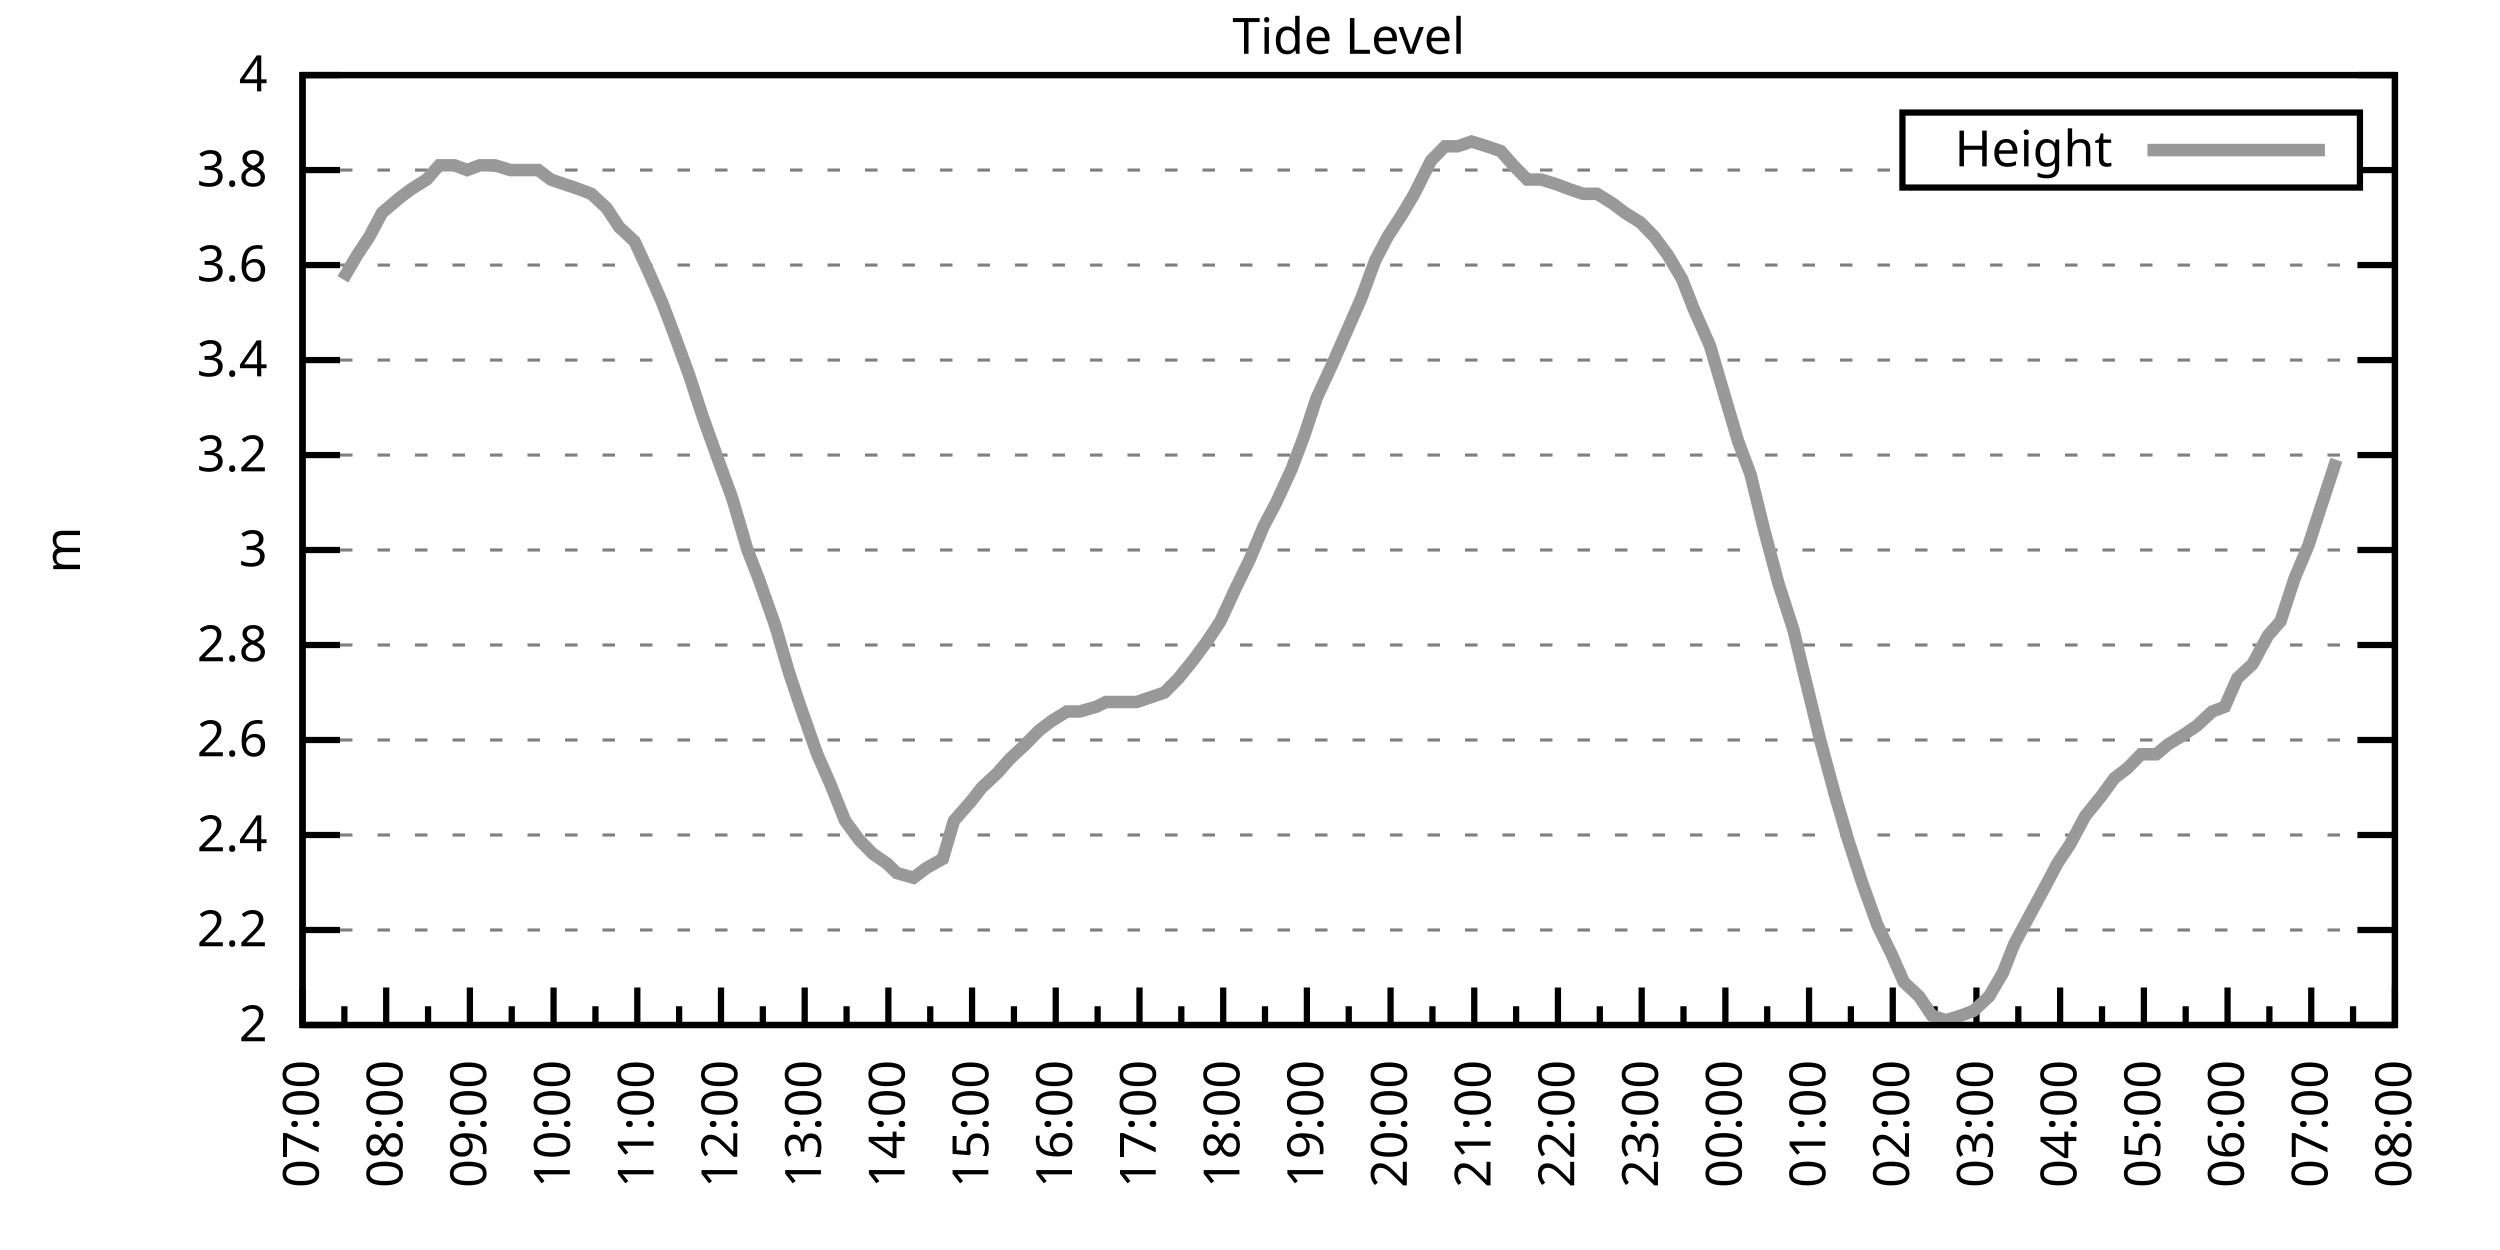
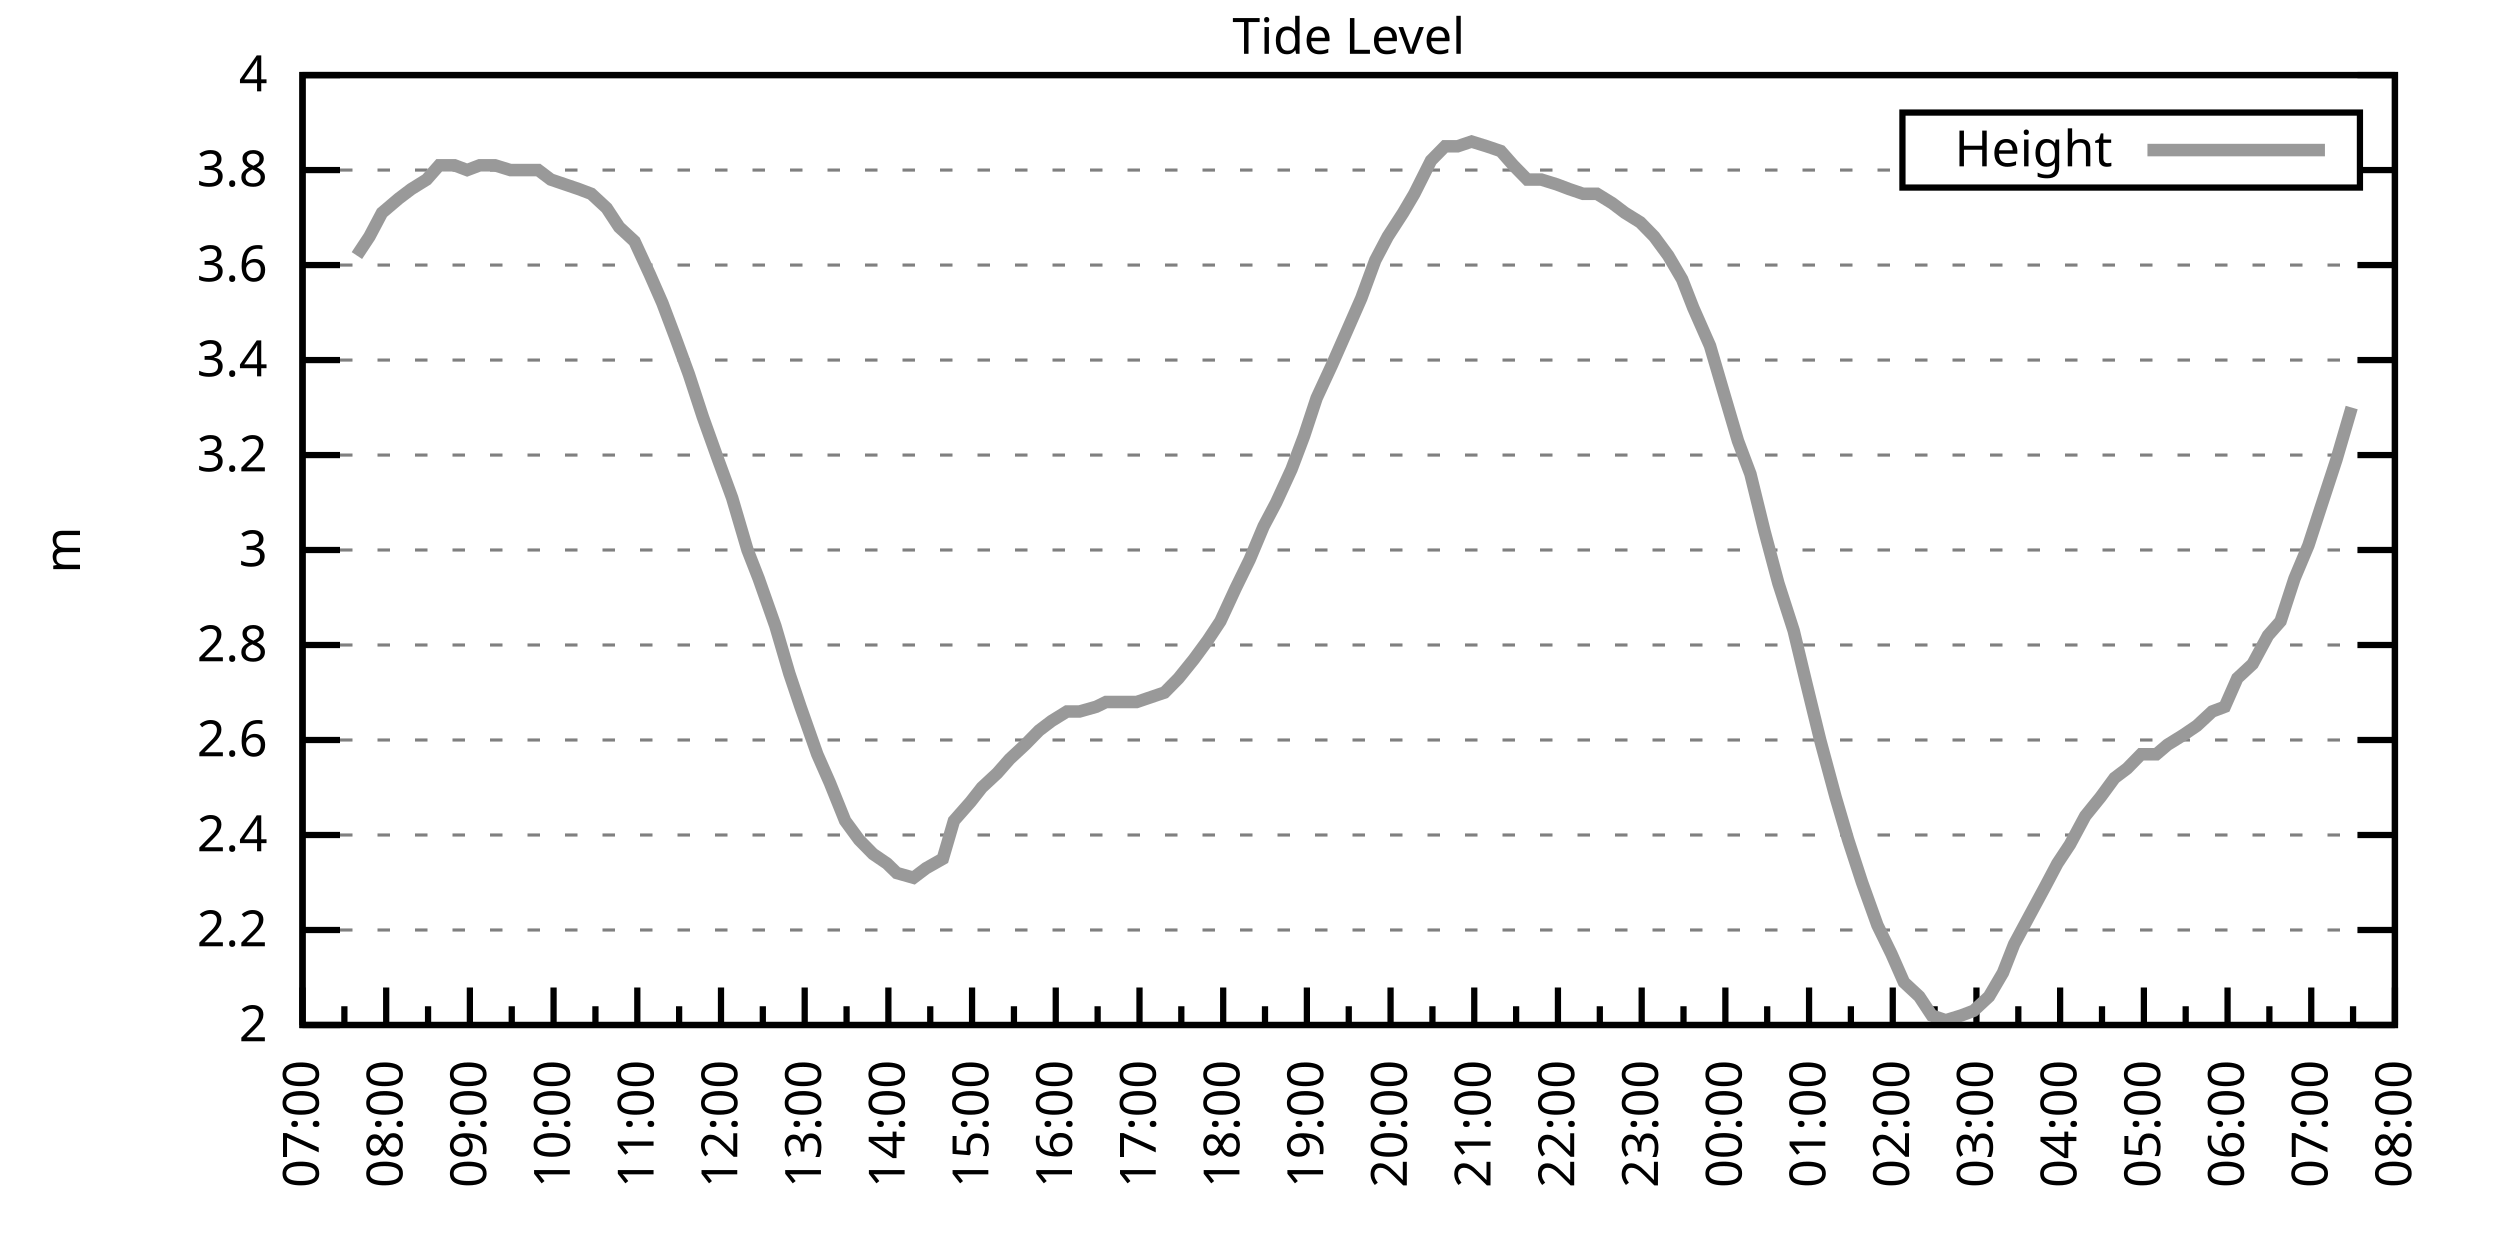
<svg xmlns="http://www.w3.org/2000/svg" xmlns:xlink="http://www.w3.org/1999/xlink" width="400" height="200" viewBox="0 0 400 200">
  <g id="gnuplot_canvas">
    <rect x="0" y="0" width="400" height="200" fill="none" />
    <defs>
      <circle id="gpDot" r="0.5" stroke-width="0.5" stroke="currentColor" />
      <path id="gpPt0" stroke-width="0.333" stroke="currentColor" d="M-1,0 h2 M0,-1 v2" />
      <path id="gpPt1" stroke-width="0.333" stroke="currentColor" d="M-1,-1 L1,1 M1,-1 L-1,1" />
      <path id="gpPt2" stroke-width="0.333" stroke="currentColor" d="M-1,0 L1,0 M0,-1 L0,1 M-1,-1 L1,1 M-1,1 L1,-1" />
      <rect id="gpPt3" stroke-width="0.333" stroke="currentColor" x="-1" y="-1" width="2" height="2" />
      <rect id="gpPt4" stroke-width="0.333" stroke="currentColor" fill="currentColor" x="-1" y="-1" width="2" height="2" />
      <circle id="gpPt5" stroke-width="0.333" stroke="currentColor" cx="0" cy="0" r="1" />
      <use xlink:href="#gpPt5" id="gpPt6" fill="currentColor" stroke="none" />
      <path id="gpPt7" stroke-width="0.333" stroke="currentColor" d="M0,-1.33 L-1.33,0.67 L1.33,0.67 z" />
      <use xlink:href="#gpPt7" id="gpPt8" fill="currentColor" stroke="none" />
      <use xlink:href="#gpPt7" id="gpPt9" stroke="currentColor" transform="rotate(180)" />
      <use xlink:href="#gpPt9" id="gpPt10" fill="currentColor" stroke="none" />
      <use xlink:href="#gpPt3" id="gpPt11" stroke="currentColor" transform="rotate(45)" />
      <use xlink:href="#gpPt11" id="gpPt12" fill="currentColor" stroke="none" />
      <path id="gpPt13" stroke-width="0.333" stroke="currentColor" d="M0,1.330 L1.265,0.411 L0.782,-1.067 L-0.782,-1.076 L-1.265,0.411 z" />
      <use xlink:href="#gpPt13" id="gpPt14" fill="currentColor" stroke="none" />
      <filter id="textbox" filterUnits="objectBoundingBox" x="0" y="0" height="1" width="1">
        <feFlood flood-color="white" flood-opacity="1" result="bgnd" />
        <feComposite in="SourceGraphic" in2="bgnd" operator="atop" />
      </filter>
      <filter id="greybox" filterUnits="objectBoundingBox" x="0" y="0" height="1" width="1">
        <feFlood flood-color="lightgrey" flood-opacity="1" result="grey" />
        <feComposite in="SourceGraphic" in2="grey" operator="atop" />
      </filter>
    </defs>
    <g fill="none" color="white" stroke="currentColor" stroke-width="1.00" stroke-linecap="butt" stroke-linejoin="miter">
</g>
    <g fill="none" color="black" stroke="currentColor" stroke-width="1.00" stroke-linecap="butt" stroke-linejoin="miter">
      <g stroke="none" shape-rendering="crispEdges">
        <polygon fill="rgb(255, 255, 255)" points="48.40,164.00 383.18,164.00 383.18,12.02 48.40,12.02 " />
      </g>
    </g>
    <g fill="none" color="black" stroke="currentColor" stroke-width="1.00" stroke-linecap="butt" stroke-linejoin="miter">
</g>
    <g fill="none" color="black" stroke="black" stroke-width="0.50" stroke-linecap="butt" stroke-linejoin="miter">
</g>
    <g fill="none" color="gray" stroke="currentColor" stroke-width="0.50" stroke-linecap="butt" stroke-linejoin="miter">
      <path stroke="gray" stroke-dasharray="2,4" class="gridline" d="M48.40,164.00 L383.19,164.00  " />
    </g>
    <g fill="none" color="gray" stroke="gray" stroke-width="1.00" stroke-linecap="butt" stroke-linejoin="miter">
</g>
    <g fill="none" color="black" stroke="currentColor" stroke-width="1.00" stroke-linecap="butt" stroke-linejoin="miter">
      <path stroke="black" d="M48.40,164.00 L54.40,164.00 M383.19,164.00 L377.19,164.00  " />
      <g transform="translate(42.80,166.60)" stroke="none" fill="black" font-family="Sans" font-size="8.00" text-anchor="end">
        <text>
          <tspan font-family="Sans"> 2</tspan>
        </text>
      </g>
    </g>
    <g fill="none" color="black" stroke="currentColor" stroke-width="1.00" stroke-linecap="butt" stroke-linejoin="miter">
</g>
    <g fill="none" color="black" stroke="black" stroke-width="0.50" stroke-linecap="butt" stroke-linejoin="miter">
</g>
    <g fill="none" color="gray" stroke="currentColor" stroke-width="0.50" stroke-linecap="butt" stroke-linejoin="miter">
      <path stroke="gray" stroke-dasharray="2,4" class="gridline" d="M48.40,148.80 L383.19,148.80  " />
    </g>
    <g fill="none" color="gray" stroke="gray" stroke-width="1.00" stroke-linecap="butt" stroke-linejoin="miter">
</g>
    <g fill="none" color="black" stroke="currentColor" stroke-width="1.00" stroke-linecap="butt" stroke-linejoin="miter">
      <path stroke="black" d="M48.40,148.80 L54.40,148.80 M383.19,148.80 L377.19,148.80  " />
      <g transform="translate(42.80,151.40)" stroke="none" fill="black" font-family="Sans" font-size="8.00" text-anchor="end">
        <text>
          <tspan font-family="Sans"> 2.2</tspan>
        </text>
      </g>
    </g>
    <g fill="none" color="black" stroke="currentColor" stroke-width="1.00" stroke-linecap="butt" stroke-linejoin="miter">
</g>
    <g fill="none" color="black" stroke="black" stroke-width="0.50" stroke-linecap="butt" stroke-linejoin="miter">
</g>
    <g fill="none" color="gray" stroke="currentColor" stroke-width="0.50" stroke-linecap="butt" stroke-linejoin="miter">
      <path stroke="gray" stroke-dasharray="2,4" class="gridline" d="M48.40,133.60 L383.19,133.60  " />
    </g>
    <g fill="none" color="gray" stroke="gray" stroke-width="1.00" stroke-linecap="butt" stroke-linejoin="miter">
</g>
    <g fill="none" color="black" stroke="currentColor" stroke-width="1.00" stroke-linecap="butt" stroke-linejoin="miter">
      <path stroke="black" d="M48.40,133.60 L54.40,133.60 M383.19,133.60 L377.19,133.60  " />
      <g transform="translate(42.80,136.20)" stroke="none" fill="black" font-family="Sans" font-size="8.00" text-anchor="end">
        <text>
          <tspan font-family="Sans"> 2.4</tspan>
        </text>
      </g>
    </g>
    <g fill="none" color="black" stroke="currentColor" stroke-width="1.00" stroke-linecap="butt" stroke-linejoin="miter">
</g>
    <g fill="none" color="black" stroke="black" stroke-width="0.50" stroke-linecap="butt" stroke-linejoin="miter">
</g>
    <g fill="none" color="gray" stroke="currentColor" stroke-width="0.50" stroke-linecap="butt" stroke-linejoin="miter">
      <path stroke="gray" stroke-dasharray="2,4" class="gridline" d="M48.40,118.40 L383.19,118.40  " />
    </g>
    <g fill="none" color="gray" stroke="gray" stroke-width="1.00" stroke-linecap="butt" stroke-linejoin="miter">
</g>
    <g fill="none" color="black" stroke="currentColor" stroke-width="1.00" stroke-linecap="butt" stroke-linejoin="miter">
      <path stroke="black" d="M48.40,118.40 L54.40,118.40 M383.19,118.40 L377.19,118.40  " />
      <g transform="translate(42.80,121.00)" stroke="none" fill="black" font-family="Sans" font-size="8.00" text-anchor="end">
        <text>
          <tspan font-family="Sans"> 2.6</tspan>
        </text>
      </g>
    </g>
    <g fill="none" color="black" stroke="currentColor" stroke-width="1.00" stroke-linecap="butt" stroke-linejoin="miter">
</g>
    <g fill="none" color="black" stroke="black" stroke-width="0.50" stroke-linecap="butt" stroke-linejoin="miter">
</g>
    <g fill="none" color="gray" stroke="currentColor" stroke-width="0.50" stroke-linecap="butt" stroke-linejoin="miter">
      <path stroke="gray" stroke-dasharray="2,4" class="gridline" d="M48.40,103.20 L383.19,103.20  " />
    </g>
    <g fill="none" color="gray" stroke="gray" stroke-width="1.00" stroke-linecap="butt" stroke-linejoin="miter">
</g>
    <g fill="none" color="black" stroke="currentColor" stroke-width="1.00" stroke-linecap="butt" stroke-linejoin="miter">
      <path stroke="black" d="M48.40,103.20 L54.40,103.20 M383.19,103.20 L377.19,103.20  " />
      <g transform="translate(42.80,105.80)" stroke="none" fill="black" font-family="Sans" font-size="8.00" text-anchor="end">
        <text>
          <tspan font-family="Sans"> 2.8</tspan>
        </text>
      </g>
    </g>
    <g fill="none" color="black" stroke="currentColor" stroke-width="1.00" stroke-linecap="butt" stroke-linejoin="miter">
</g>
    <g fill="none" color="black" stroke="black" stroke-width="0.50" stroke-linecap="butt" stroke-linejoin="miter">
</g>
    <g fill="none" color="gray" stroke="currentColor" stroke-width="0.50" stroke-linecap="butt" stroke-linejoin="miter">
      <path stroke="gray" stroke-dasharray="2,4" class="gridline" d="M48.40,88.00 L383.19,88.00  " />
    </g>
    <g fill="none" color="gray" stroke="gray" stroke-width="1.00" stroke-linecap="butt" stroke-linejoin="miter">
</g>
    <g fill="none" color="black" stroke="currentColor" stroke-width="1.00" stroke-linecap="butt" stroke-linejoin="miter">
      <path stroke="black" d="M48.40,88.00 L54.40,88.00 M383.19,88.00 L377.19,88.00  " />
      <g transform="translate(42.80,90.60)" stroke="none" fill="black" font-family="Sans" font-size="8.00" text-anchor="end">
        <text>
          <tspan font-family="Sans"> 3</tspan>
        </text>
      </g>
    </g>
    <g fill="none" color="black" stroke="currentColor" stroke-width="1.00" stroke-linecap="butt" stroke-linejoin="miter">
</g>
    <g fill="none" color="black" stroke="black" stroke-width="0.50" stroke-linecap="butt" stroke-linejoin="miter">
</g>
    <g fill="none" color="gray" stroke="currentColor" stroke-width="0.50" stroke-linecap="butt" stroke-linejoin="miter">
      <path stroke="gray" stroke-dasharray="2,4" class="gridline" d="M48.40,72.81 L383.19,72.81  " />
    </g>
    <g fill="none" color="gray" stroke="gray" stroke-width="1.00" stroke-linecap="butt" stroke-linejoin="miter">
</g>
    <g fill="none" color="black" stroke="currentColor" stroke-width="1.00" stroke-linecap="butt" stroke-linejoin="miter">
      <path stroke="black" d="M48.40,72.81 L54.40,72.81 M383.19,72.81 L377.19,72.81  " />
      <g transform="translate(42.80,75.41)" stroke="none" fill="black" font-family="Sans" font-size="8.00" text-anchor="end">
        <text>
          <tspan font-family="Sans"> 3.2</tspan>
        </text>
      </g>
    </g>
    <g fill="none" color="black" stroke="currentColor" stroke-width="1.00" stroke-linecap="butt" stroke-linejoin="miter">
</g>
    <g fill="none" color="black" stroke="black" stroke-width="0.50" stroke-linecap="butt" stroke-linejoin="miter">
</g>
    <g fill="none" color="gray" stroke="currentColor" stroke-width="0.50" stroke-linecap="butt" stroke-linejoin="miter">
      <path stroke="gray" stroke-dasharray="2,4" class="gridline" d="M48.40,57.61 L383.19,57.61  " />
    </g>
    <g fill="none" color="gray" stroke="gray" stroke-width="1.00" stroke-linecap="butt" stroke-linejoin="miter">
</g>
    <g fill="none" color="black" stroke="currentColor" stroke-width="1.00" stroke-linecap="butt" stroke-linejoin="miter">
      <path stroke="black" d="M48.40,57.61 L54.40,57.61 M383.19,57.61 L377.19,57.61  " />
      <g transform="translate(42.80,60.21)" stroke="none" fill="black" font-family="Sans" font-size="8.00" text-anchor="end">
        <text>
          <tspan font-family="Sans"> 3.4</tspan>
        </text>
      </g>
    </g>
    <g fill="none" color="black" stroke="currentColor" stroke-width="1.00" stroke-linecap="butt" stroke-linejoin="miter">
</g>
    <g fill="none" color="black" stroke="black" stroke-width="0.50" stroke-linecap="butt" stroke-linejoin="miter">
</g>
    <g fill="none" color="gray" stroke="currentColor" stroke-width="0.50" stroke-linecap="butt" stroke-linejoin="miter">
      <path stroke="gray" stroke-dasharray="2,4" class="gridline" d="M48.40,42.41 L383.19,42.41  " />
    </g>
    <g fill="none" color="gray" stroke="gray" stroke-width="1.00" stroke-linecap="butt" stroke-linejoin="miter">
</g>
    <g fill="none" color="black" stroke="currentColor" stroke-width="1.00" stroke-linecap="butt" stroke-linejoin="miter">
      <path stroke="black" d="M48.40,42.41 L54.40,42.41 M383.19,42.41 L377.19,42.41  " />
      <g transform="translate(42.80,45.01)" stroke="none" fill="black" font-family="Sans" font-size="8.00" text-anchor="end">
        <text>
          <tspan font-family="Sans"> 3.6</tspan>
        </text>
      </g>
    </g>
    <g fill="none" color="black" stroke="currentColor" stroke-width="1.00" stroke-linecap="butt" stroke-linejoin="miter">
</g>
    <g fill="none" color="black" stroke="black" stroke-width="0.50" stroke-linecap="butt" stroke-linejoin="miter">
</g>
    <g fill="none" color="gray" stroke="currentColor" stroke-width="0.50" stroke-linecap="butt" stroke-linejoin="miter">
      <path stroke="gray" stroke-dasharray="2,4" class="gridline" d="M48.40,27.21 L304.39,27.21 M377.59,27.21 L383.19,27.21  " />
    </g>
    <g fill="none" color="gray" stroke="gray" stroke-width="1.00" stroke-linecap="butt" stroke-linejoin="miter">
</g>
    <g fill="none" color="black" stroke="currentColor" stroke-width="1.00" stroke-linecap="butt" stroke-linejoin="miter">
      <path stroke="black" d="M48.40,27.21 L54.40,27.21 M383.19,27.21 L377.19,27.21  " />
      <g transform="translate(42.80,29.81)" stroke="none" fill="black" font-family="Sans" font-size="8.00" text-anchor="end">
        <text>
          <tspan font-family="Sans"> 3.8</tspan>
        </text>
      </g>
    </g>
    <g fill="none" color="black" stroke="currentColor" stroke-width="1.00" stroke-linecap="butt" stroke-linejoin="miter">
</g>
    <g fill="none" color="black" stroke="black" stroke-width="0.50" stroke-linecap="butt" stroke-linejoin="miter">
</g>
    <g fill="none" color="gray" stroke="currentColor" stroke-width="0.50" stroke-linecap="butt" stroke-linejoin="miter">
      <path stroke="gray" stroke-dasharray="2,4" class="gridline" d="M48.40,12.01 L383.19,12.01  " />
    </g>
    <g fill="none" color="gray" stroke="gray" stroke-width="1.00" stroke-linecap="butt" stroke-linejoin="miter">
</g>
    <g fill="none" color="black" stroke="currentColor" stroke-width="1.00" stroke-linecap="butt" stroke-linejoin="miter">
      <path stroke="black" d="M48.40,12.01 L54.40,12.01 M383.19,12.01 L377.19,12.01  " />
      <g transform="translate(42.80,14.61)" stroke="none" fill="black" font-family="Sans" font-size="8.00" text-anchor="end">
        <text>
          <tspan font-family="Sans"> 4</tspan>
        </text>
      </g>
    </g>
    <g fill="none" color="black" stroke="currentColor" stroke-width="1.00" stroke-linecap="butt" stroke-linejoin="miter">
      <path stroke="black" d="M48.40,164.00 L48.40,158.00  " />
      <g transform="translate(51.00,169.60) rotate(270)" stroke="none" fill="black" font-family="Sans" font-size="8.00" text-anchor="end">
        <text>
          <tspan font-family="Sans">07:00</tspan>
        </text>
      </g>
    </g>
    <g fill="none" color="black" stroke="currentColor" stroke-width="1.00" stroke-linecap="butt" stroke-linejoin="miter">
      <path stroke="black" d="M55.10,164.00 L55.10,161.00 M61.79,164.00 L61.79,158.00  " />
      <g transform="translate(64.39,169.60) rotate(270)" stroke="none" fill="black" font-family="Sans" font-size="8.00" text-anchor="end">
        <text>
          <tspan font-family="Sans">08:00</tspan>
        </text>
      </g>
    </g>
    <g fill="none" color="black" stroke="currentColor" stroke-width="1.00" stroke-linecap="butt" stroke-linejoin="miter">
      <path stroke="black" d="M68.49,164.00 L68.49,161.00 M75.18,164.00 L75.18,158.00  " />
      <g transform="translate(77.78,169.60) rotate(270)" stroke="none" fill="black" font-family="Sans" font-size="8.00" text-anchor="end">
        <text>
          <tspan font-family="Sans">09:00</tspan>
        </text>
      </g>
    </g>
    <g fill="none" color="black" stroke="currentColor" stroke-width="1.00" stroke-linecap="butt" stroke-linejoin="miter">
      <path stroke="black" d="M81.88,164.00 L81.88,161.00 M88.57,164.00 L88.57,158.00  " />
      <g transform="translate(91.17,169.60) rotate(270)" stroke="none" fill="black" font-family="Sans" font-size="8.00" text-anchor="end">
        <text>
          <tspan font-family="Sans">10:00</tspan>
        </text>
      </g>
    </g>
    <g fill="none" color="black" stroke="currentColor" stroke-width="1.00" stroke-linecap="butt" stroke-linejoin="miter">
      <path stroke="black" d="M95.27,164.00 L95.27,161.00 M101.97,164.00 L101.97,158.00  " />
      <g transform="translate(104.57,169.60) rotate(270)" stroke="none" fill="black" font-family="Sans" font-size="8.00" text-anchor="end">
        <text>
          <tspan font-family="Sans">11:00</tspan>
        </text>
      </g>
    </g>
    <g fill="none" color="black" stroke="currentColor" stroke-width="1.00" stroke-linecap="butt" stroke-linejoin="miter">
      <path stroke="black" d="M108.66,164.00 L108.66,161.00 M115.36,164.00 L115.36,158.00  " />
      <g transform="translate(117.96,169.60) rotate(270)" stroke="none" fill="black" font-family="Sans" font-size="8.00" text-anchor="end">
        <text>
          <tspan font-family="Sans">12:00</tspan>
        </text>
      </g>
    </g>
    <g fill="none" color="black" stroke="currentColor" stroke-width="1.00" stroke-linecap="butt" stroke-linejoin="miter">
      <path stroke="black" d="M122.05,164.00 L122.05,161.00 M128.75,164.00 L128.75,158.00  " />
      <g transform="translate(131.35,169.60) rotate(270)" stroke="none" fill="black" font-family="Sans" font-size="8.00" text-anchor="end">
        <text>
          <tspan font-family="Sans">13:00</tspan>
        </text>
      </g>
    </g>
    <g fill="none" color="black" stroke="currentColor" stroke-width="1.00" stroke-linecap="butt" stroke-linejoin="miter">
      <path stroke="black" d="M135.45,164.00 L135.45,161.00 M142.14,164.00 L142.14,158.00  " />
      <g transform="translate(144.74,169.60) rotate(270)" stroke="none" fill="black" font-family="Sans" font-size="8.00" text-anchor="end">
        <text>
          <tspan font-family="Sans">14:00</tspan>
        </text>
      </g>
    </g>
    <g fill="none" color="black" stroke="currentColor" stroke-width="1.00" stroke-linecap="butt" stroke-linejoin="miter">
      <path stroke="black" d="M148.84,164.00 L148.84,161.00 M155.53,164.00 L155.53,158.00  " />
      <g transform="translate(158.13,169.60) rotate(270)" stroke="none" fill="black" font-family="Sans" font-size="8.00" text-anchor="end">
        <text>
          <tspan font-family="Sans">15:00</tspan>
        </text>
      </g>
    </g>
    <g fill="none" color="black" stroke="currentColor" stroke-width="1.00" stroke-linecap="butt" stroke-linejoin="miter">
      <path stroke="black" d="M162.23,164.00 L162.23,161.00 M168.92,164.00 L168.92,158.00  " />
      <g transform="translate(171.52,169.60) rotate(270)" stroke="none" fill="black" font-family="Sans" font-size="8.00" text-anchor="end">
        <text>
          <tspan font-family="Sans">16:00</tspan>
        </text>
      </g>
    </g>
    <g fill="none" color="black" stroke="currentColor" stroke-width="1.00" stroke-linecap="butt" stroke-linejoin="miter">
      <path stroke="black" d="M175.62,164.00 L175.62,161.00 M182.32,164.00 L182.32,158.00  " />
      <g transform="translate(184.92,169.60) rotate(270)" stroke="none" fill="black" font-family="Sans" font-size="8.00" text-anchor="end">
        <text>
          <tspan font-family="Sans">17:00</tspan>
        </text>
      </g>
    </g>
    <g fill="none" color="black" stroke="currentColor" stroke-width="1.00" stroke-linecap="butt" stroke-linejoin="miter">
      <path stroke="black" d="M189.01,164.00 L189.01,161.00 M195.71,164.00 L195.71,158.00  " />
      <g transform="translate(198.31,169.60) rotate(270)" stroke="none" fill="black" font-family="Sans" font-size="8.00" text-anchor="end">
        <text>
          <tspan font-family="Sans">18:00</tspan>
        </text>
      </g>
    </g>
    <g fill="none" color="black" stroke="currentColor" stroke-width="1.00" stroke-linecap="butt" stroke-linejoin="miter">
      <path stroke="black" d="M202.40,164.00 L202.40,161.00 M209.10,164.00 L209.10,158.00  " />
      <g transform="translate(211.70,169.60) rotate(270)" stroke="none" fill="black" font-family="Sans" font-size="8.00" text-anchor="end">
        <text>
          <tspan font-family="Sans">19:00</tspan>
        </text>
      </g>
    </g>
    <g fill="none" color="black" stroke="currentColor" stroke-width="1.00" stroke-linecap="butt" stroke-linejoin="miter">
      <path stroke="black" d="M215.80,164.00 L215.80,161.00 M222.49,164.00 L222.49,158.00  " />
      <g transform="translate(225.09,169.60) rotate(270)" stroke="none" fill="black" font-family="Sans" font-size="8.00" text-anchor="end">
        <text>
          <tspan font-family="Sans">20:00</tspan>
        </text>
      </g>
    </g>
    <g fill="none" color="black" stroke="currentColor" stroke-width="1.00" stroke-linecap="butt" stroke-linejoin="miter">
      <path stroke="black" d="M229.19,164.00 L229.19,161.00 M235.88,164.00 L235.88,158.00  " />
      <g transform="translate(238.48,169.60) rotate(270)" stroke="none" fill="black" font-family="Sans" font-size="8.00" text-anchor="end">
        <text>
          <tspan font-family="Sans">21:00</tspan>
        </text>
      </g>
    </g>
    <g fill="none" color="black" stroke="currentColor" stroke-width="1.00" stroke-linecap="butt" stroke-linejoin="miter">
      <path stroke="black" d="M242.58,164.00 L242.58,161.00 M249.27,164.00 L249.27,158.00  " />
      <g transform="translate(251.87,169.60) rotate(270)" stroke="none" fill="black" font-family="Sans" font-size="8.00" text-anchor="end">
        <text>
          <tspan font-family="Sans">22:00</tspan>
        </text>
      </g>
    </g>
    <g fill="none" color="black" stroke="currentColor" stroke-width="1.00" stroke-linecap="butt" stroke-linejoin="miter">
      <path stroke="black" d="M255.97,164.00 L255.97,161.00 M262.67,164.00 L262.67,158.00  " />
      <g transform="translate(265.27,169.60) rotate(270)" stroke="none" fill="black" font-family="Sans" font-size="8.00" text-anchor="end">
        <text>
          <tspan font-family="Sans">23:00</tspan>
        </text>
      </g>
    </g>
    <g fill="none" color="black" stroke="currentColor" stroke-width="1.00" stroke-linecap="butt" stroke-linejoin="miter">
      <path stroke="black" d="M269.36,164.00 L269.36,161.00 M276.06,164.00 L276.06,158.00  " />
      <g transform="translate(278.66,169.60) rotate(270)" stroke="none" fill="black" font-family="Sans" font-size="8.00" text-anchor="end">
        <text>
          <tspan font-family="Sans">00:00</tspan>
        </text>
      </g>
    </g>
    <g fill="none" color="black" stroke="currentColor" stroke-width="1.00" stroke-linecap="butt" stroke-linejoin="miter">
      <path stroke="black" d="M282.75,164.00 L282.75,161.00 M289.45,164.00 L289.45,158.00  " />
      <g transform="translate(292.05,169.60) rotate(270)" stroke="none" fill="black" font-family="Sans" font-size="8.00" text-anchor="end">
        <text>
          <tspan font-family="Sans">01:00</tspan>
        </text>
      </g>
    </g>
    <g fill="none" color="black" stroke="currentColor" stroke-width="1.00" stroke-linecap="butt" stroke-linejoin="miter">
      <path stroke="black" d="M296.14,164.00 L296.14,161.00 M302.84,164.00 L302.84,158.00  " />
      <g transform="translate(305.44,169.60) rotate(270)" stroke="none" fill="black" font-family="Sans" font-size="8.00" text-anchor="end">
        <text>
          <tspan font-family="Sans">02:00</tspan>
        </text>
      </g>
    </g>
    <g fill="none" color="black" stroke="currentColor" stroke-width="1.00" stroke-linecap="butt" stroke-linejoin="miter">
      <path stroke="black" d="M309.54,164.00 L309.54,161.00 M316.23,164.00 L316.23,158.00  " />
      <g transform="translate(318.83,169.60) rotate(270)" stroke="none" fill="black" font-family="Sans" font-size="8.00" text-anchor="end">
        <text>
          <tspan font-family="Sans">03:00</tspan>
        </text>
      </g>
    </g>
    <g fill="none" color="black" stroke="currentColor" stroke-width="1.00" stroke-linecap="butt" stroke-linejoin="miter">
      <path stroke="black" d="M322.93,164.00 L322.93,161.00 M329.62,164.00 L329.62,158.00  " />
      <g transform="translate(332.22,169.60) rotate(270)" stroke="none" fill="black" font-family="Sans" font-size="8.00" text-anchor="end">
        <text>
          <tspan font-family="Sans">04:00</tspan>
        </text>
      </g>
    </g>
    <g fill="none" color="black" stroke="currentColor" stroke-width="1.00" stroke-linecap="butt" stroke-linejoin="miter">
      <path stroke="black" d="M336.32,164.00 L336.32,161.00 M343.02,164.00 L343.02,158.00  " />
      <g transform="translate(345.62,169.60) rotate(270)" stroke="none" fill="black" font-family="Sans" font-size="8.00" text-anchor="end">
        <text>
          <tspan font-family="Sans">05:00</tspan>
        </text>
      </g>
    </g>
    <g fill="none" color="black" stroke="currentColor" stroke-width="1.00" stroke-linecap="butt" stroke-linejoin="miter">
      <path stroke="black" d="M349.71,164.00 L349.71,161.00 M356.41,164.00 L356.41,158.00  " />
      <g transform="translate(359.01,169.60) rotate(270)" stroke="none" fill="black" font-family="Sans" font-size="8.00" text-anchor="end">
        <text>
          <tspan font-family="Sans">06:00</tspan>
        </text>
      </g>
    </g>
    <g fill="none" color="black" stroke="currentColor" stroke-width="1.00" stroke-linecap="butt" stroke-linejoin="miter">
      <path stroke="black" d="M363.10,164.00 L363.10,161.00 M369.80,164.00 L369.80,158.00  " />
      <g transform="translate(372.40,169.60) rotate(270)" stroke="none" fill="black" font-family="Sans" font-size="8.00" text-anchor="end">
        <text>
          <tspan font-family="Sans">07:00</tspan>
        </text>
      </g>
    </g>
    <g fill="none" color="black" stroke="currentColor" stroke-width="1.00" stroke-linecap="butt" stroke-linejoin="miter">
      <path stroke="black" d="M376.49,164.00 L376.49,161.00 M383.19,164.00 L383.19,158.00  " />
      <g transform="translate(385.79,169.60) rotate(270)" stroke="none" fill="black" font-family="Sans" font-size="8.00" text-anchor="end">
        <text>
          <tspan font-family="Sans">08:00</tspan>
        </text>
      </g>
    </g>
    <g fill="none" color="black" stroke="currentColor" stroke-width="1.00" stroke-linecap="butt" stroke-linejoin="miter">
</g>
    <g fill="none" color="black" stroke="currentColor" stroke-width="1.00" stroke-linecap="butt" stroke-linejoin="miter">
      <path stroke="black" d="M48.40,12.01 L48.40,164.00 L383.19,164.00 L383.19,12.01 L48.40,12.01 Z  " />
    </g>
    <g fill="none" color="black" stroke="currentColor" stroke-width="1.00" stroke-linecap="butt" stroke-linejoin="miter">
      <g transform="translate(12.80,88.01) rotate(270)" stroke="none" fill="black" font-family="Sans" font-size="8.00" text-anchor="middle">
        <text>
          <tspan font-family="Sans">m</tspan>
        </text>
      </g>
    </g>
    <g fill="none" color="black" stroke="currentColor" stroke-width="1.00" stroke-linecap="butt" stroke-linejoin="miter">
</g>
    <g fill="none" color="black" stroke="currentColor" stroke-width="1.00" stroke-linecap="butt" stroke-linejoin="miter">
      <path stroke="black" d="M304.39,30.01 L304.39,18.01 L377.59,18.01 L377.59,30.01 L304.39,30.01 Z  " />
    </g>
    <g id="Tide_level_plot_1">
      <g fill="none" color="white" stroke="black" stroke-width="2.00" stroke-linecap="butt" stroke-linejoin="miter">
</g>
      <g fill="none" color="black" stroke="currentColor" stroke-width="2.00" stroke-linecap="butt" stroke-linejoin="miter">
        <g transform="translate(337.99,26.61)" stroke="none" fill="black" font-family="Sans" font-size="8.00" text-anchor="end">
          <text>
            <tspan font-family="Sans">Height</tspan>
          </text>
        </g>
      </g>
      <g fill="none" color="black" stroke="currentColor" stroke-width="2.00" stroke-linecap="butt" stroke-linejoin="miter">
-         <path stroke="rgb(153, 153, 153)" d="M343.59,24.01 L371.99,24.01 M54.87,44.69 L57.10,40.89 L59.11,37.85 L61.12,34.05 L63.80,31.77 L65.81,30.25   L68.26,28.73 L70.27,26.45 L72.73,26.45 L74.74,27.21 L76.75,26.45 L79.20,26.45 L81.66,27.21 L83.66,27.21   L86.12,27.21 L88.13,28.73 L90.36,29.49 L92.59,30.25 L94.60,31.01 L97.06,33.29 L99.06,36.33 L101.52,38.61   L103.98,43.93 L105.98,48.49 L107.99,53.81 L110.22,59.89 L112.46,66.73 L114.91,73.57 L117.14,79.65 L119.60,88.00   L121.38,92.56 L124.06,100.16 L126.29,107.76 L128.08,113.08 L130.76,120.68 L132.77,125.24 L135.22,131.32 L137.45,134.36   L139.69,136.64 L141.92,138.16 L143.48,139.68 L146.16,140.44 L148.17,138.92 L150.85,137.40 L152.63,131.32 L155.31,128.28   L157.10,126.00 L159.55,123.72 L161.56,121.44 L164.01,119.16 L166.25,116.88 L168.25,115.36 L170.71,113.84 L172.72,113.84   L175.40,113.08 L176.96,112.32 L179.64,112.32 L181.87,112.32 L184.10,111.56 L186.33,110.80 L188.57,108.52 L191.02,105.48   L193.25,102.44 L195.26,99.40 L197.72,94.08 L199.95,89.52 L202.18,84.21 L204.19,80.41 L206.64,75.09 L208.65,69.77   L210.66,63.69 L213.12,58.37 L215.13,53.81 L217.80,47.73 L220.04,41.65 L222.04,37.85 L224.50,34.05 L226.29,31.01   L228.96,25.69 L231.20,23.41 L233.20,23.41 L235.44,22.65 L237.89,23.41 L240.12,24.17 L242.13,26.45 L244.36,28.73   L246.60,28.73 L249.05,29.49 L251.06,30.25 L253.29,31.01 L255.52,31.01 L257.98,32.53 L259.99,34.05 L262.44,35.57   L264.67,37.85 L266.91,40.89 L269.14,44.69 L270.92,49.25 L273.60,55.33 L275.83,62.93 L278.07,70.53 L280.07,75.85   L282.31,84.97 L284.54,93.32 L286.99,100.92 L289.00,109.28 L291.23,118.40 L293.69,127.52 L295.70,134.36 L297.93,141.20   L300.39,148.04 L302.62,152.60 L304.63,157.16 L307.08,159.44 L309.09,162.48 L311.32,163.24 L313.78,162.48 L315.79,161.72   L318.24,159.44 L320.47,155.64 L322.26,151.08 L324.71,146.52 L327.17,141.96 L329.18,138.16 L331.19,135.12 L333.64,130.56   L336.10,127.52 L338.33,124.48 L340.34,122.96 L342.57,120.68 L345.02,120.68 L346.81,119.16 L349.26,117.64 L351.50,116.12   L353.95,113.84 L355.96,113.08 L357.97,108.52 L360.42,106.24 L362.88,101.68 L364.89,99.40 L367.12,92.56 L369.35,87.25   L371.58,80.41 L373.82,73.57  " />
+         <path stroke="rgb(153, 153, 153)" d="M343.59,24.01 L371.99,24.01 M57.10,40.89 L59.11,37.85 L61.12,34.05 L63.80,31.77 L65.81,30.25 L68.26,28.73   L70.27,26.45 L72.73,26.45 L74.74,27.21 L76.75,26.45 L79.20,26.45 L81.66,27.21 L83.66,27.21 L86.12,27.21   L88.13,28.73 L90.36,29.49 L92.59,30.25 L94.60,31.01 L97.06,33.29 L99.06,36.33 L101.52,38.61 L103.98,43.93   L105.98,48.49 L107.99,53.81 L110.22,59.89 L112.46,66.73 L114.91,73.57 L117.14,79.65 L119.60,88.00 L121.38,92.56   L124.06,100.16 L126.29,107.76 L128.08,113.08 L130.76,120.68 L132.77,125.24 L135.22,131.32 L137.45,134.36 L139.69,136.64   L141.92,138.16 L143.48,139.68 L146.16,140.44 L148.17,138.92 L150.85,137.40 L152.63,131.32 L155.31,128.28 L157.10,126.00   L159.55,123.72 L161.56,121.44 L164.01,119.16 L166.25,116.88 L168.25,115.36 L170.71,113.84 L172.72,113.84 L175.40,113.08   L176.96,112.32 L179.64,112.32 L181.87,112.32 L184.10,111.56 L186.33,110.80 L188.57,108.52 L191.02,105.48 L193.25,102.44   L195.26,99.40 L197.72,94.08 L199.95,89.52 L202.18,84.21 L204.19,80.41 L206.64,75.09 L208.65,69.77 L210.66,63.69   L213.12,58.37 L215.13,53.81 L217.80,47.73 L220.04,41.65 L222.04,37.85 L224.50,34.05 L226.29,31.01 L228.96,25.69   L231.20,23.41 L233.20,23.41 L235.44,22.65 L237.89,23.41 L240.12,24.17 L242.13,26.45 L244.36,28.73 L246.60,28.73   L249.05,29.49 L251.06,30.25 L253.29,31.01 L255.52,31.01 L257.98,32.53 L259.99,34.05 L262.44,35.57 L264.67,37.85   L266.91,40.89 L269.14,44.69 L270.92,49.25 L273.60,55.33 L275.83,62.93 L278.07,70.53 L280.07,75.85 L282.31,84.97   L284.54,93.32 L286.99,100.92 L289.00,109.28 L291.23,118.40 L293.69,127.52 L295.70,134.36 L297.93,141.20 L300.39,148.04   L302.62,152.60 L304.63,157.16 L307.08,159.44 L309.09,162.48 L311.32,163.24 L313.78,162.48 L315.79,161.72 L318.24,159.44   L320.47,155.64 L322.26,151.08 L324.71,146.52 L327.17,141.96 L329.18,138.16 L331.19,135.12 L333.64,130.56 L336.10,127.52   L338.33,124.48 L340.34,122.96 L342.57,120.68 L345.02,120.68 L346.81,119.16 L349.26,117.64 L351.50,116.12 L353.95,113.84   L355.96,113.08 L357.97,108.52 L360.42,106.24 L362.88,101.68 L364.89,99.40 L367.12,92.56 L369.35,87.25 L371.58,80.41   L373.82,73.57 L376.27,65.21  " />
      </g>
    </g>
    <g fill="none" color="black" stroke="currentColor" stroke-width="2.00" stroke-linecap="butt" stroke-linejoin="miter">
</g>
    <g fill="none" color="black" stroke="black" stroke-width="1.00" stroke-linecap="butt" stroke-linejoin="miter">
</g>
    <g fill="none" color="black" stroke="currentColor" stroke-width="1.00" stroke-linecap="butt" stroke-linejoin="miter">
      <path stroke="black" d="M48.40,12.01 L48.40,164.00 L383.19,164.00 L383.19,12.01 L48.40,12.01 Z  " />
    </g>
    <g fill="none" color="black" stroke="currentColor" stroke-width="1.00" stroke-linecap="butt" stroke-linejoin="miter">
      <g transform="translate(215.79,8.61)" stroke="none" fill="black" font-family="Sans" font-size="8.00" text-anchor="middle">
        <text>
          <tspan font-family="Sans">Tide Level</tspan>
        </text>
      </g>
    </g>
    <g fill="none" color="black" stroke="currentColor" stroke-width="1.00" stroke-linecap="butt" stroke-linejoin="miter">
</g>
  </g>
</svg>
